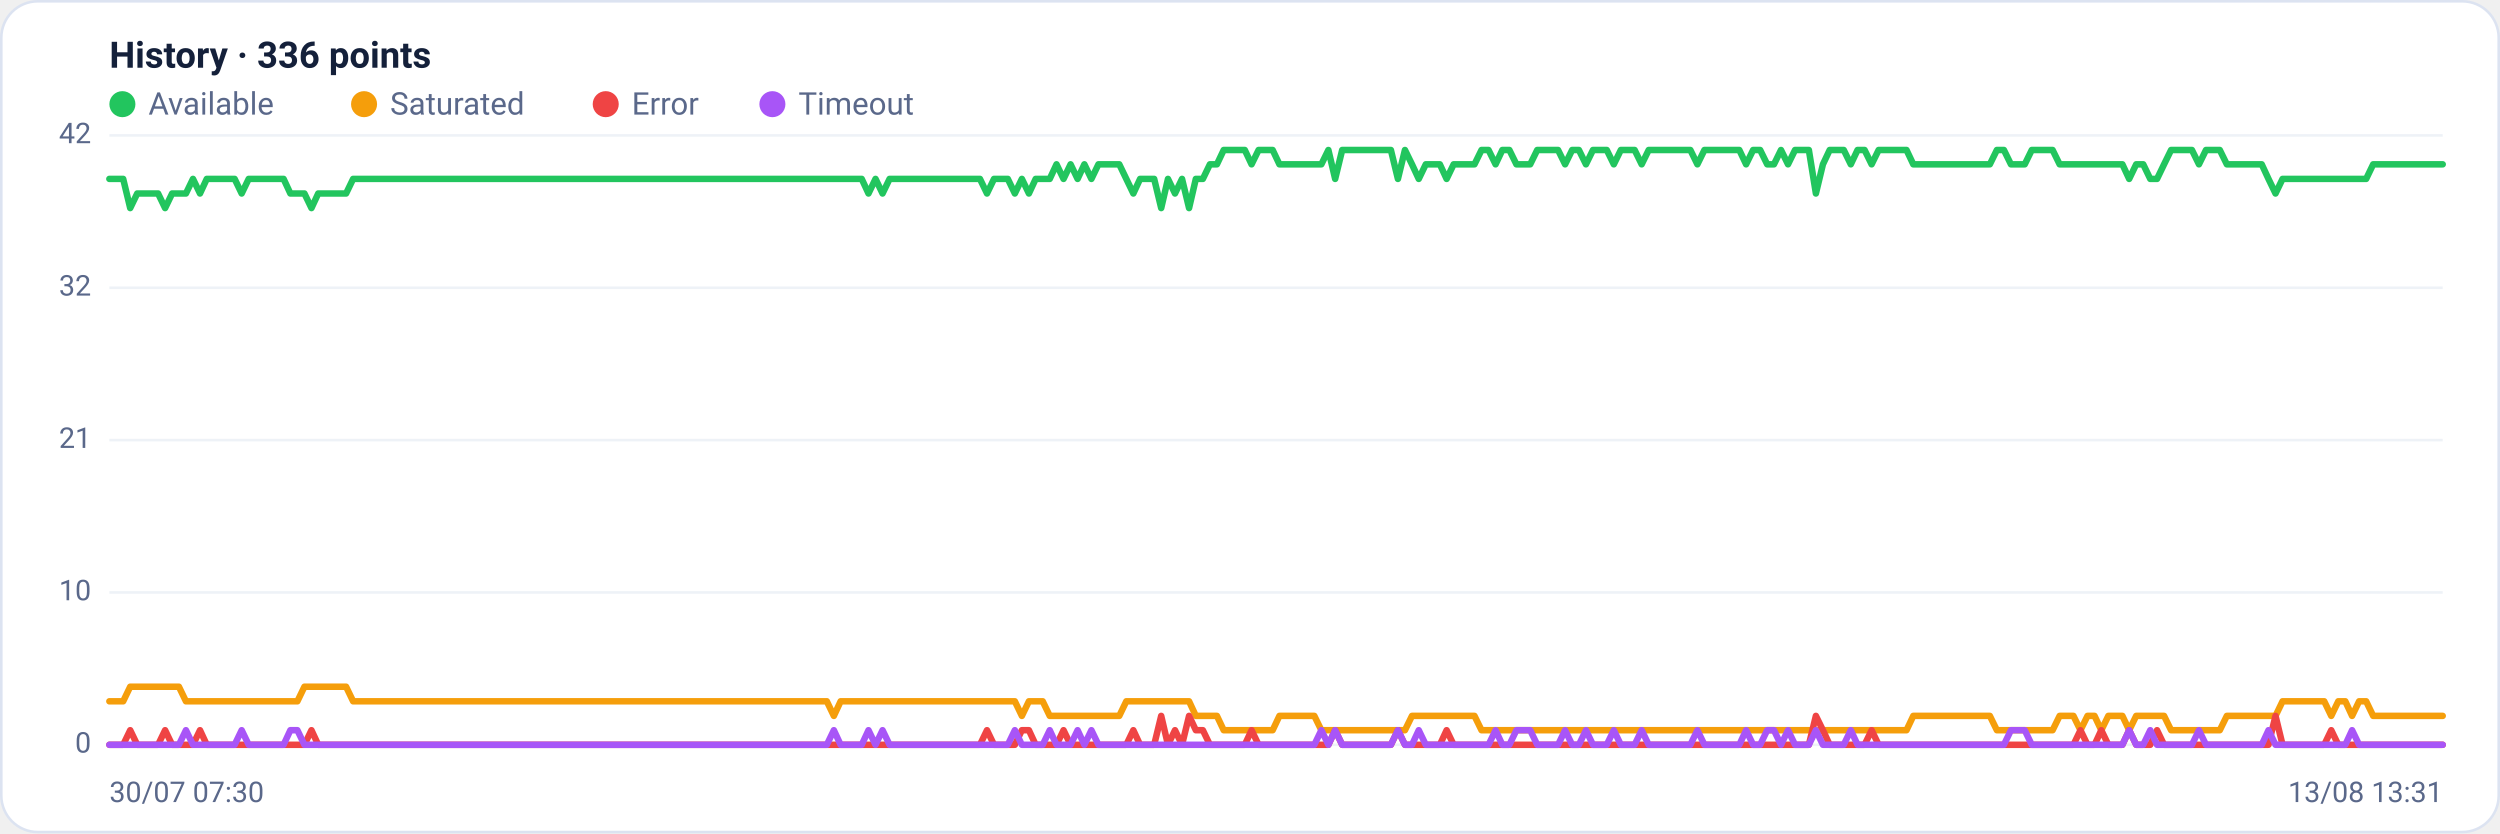
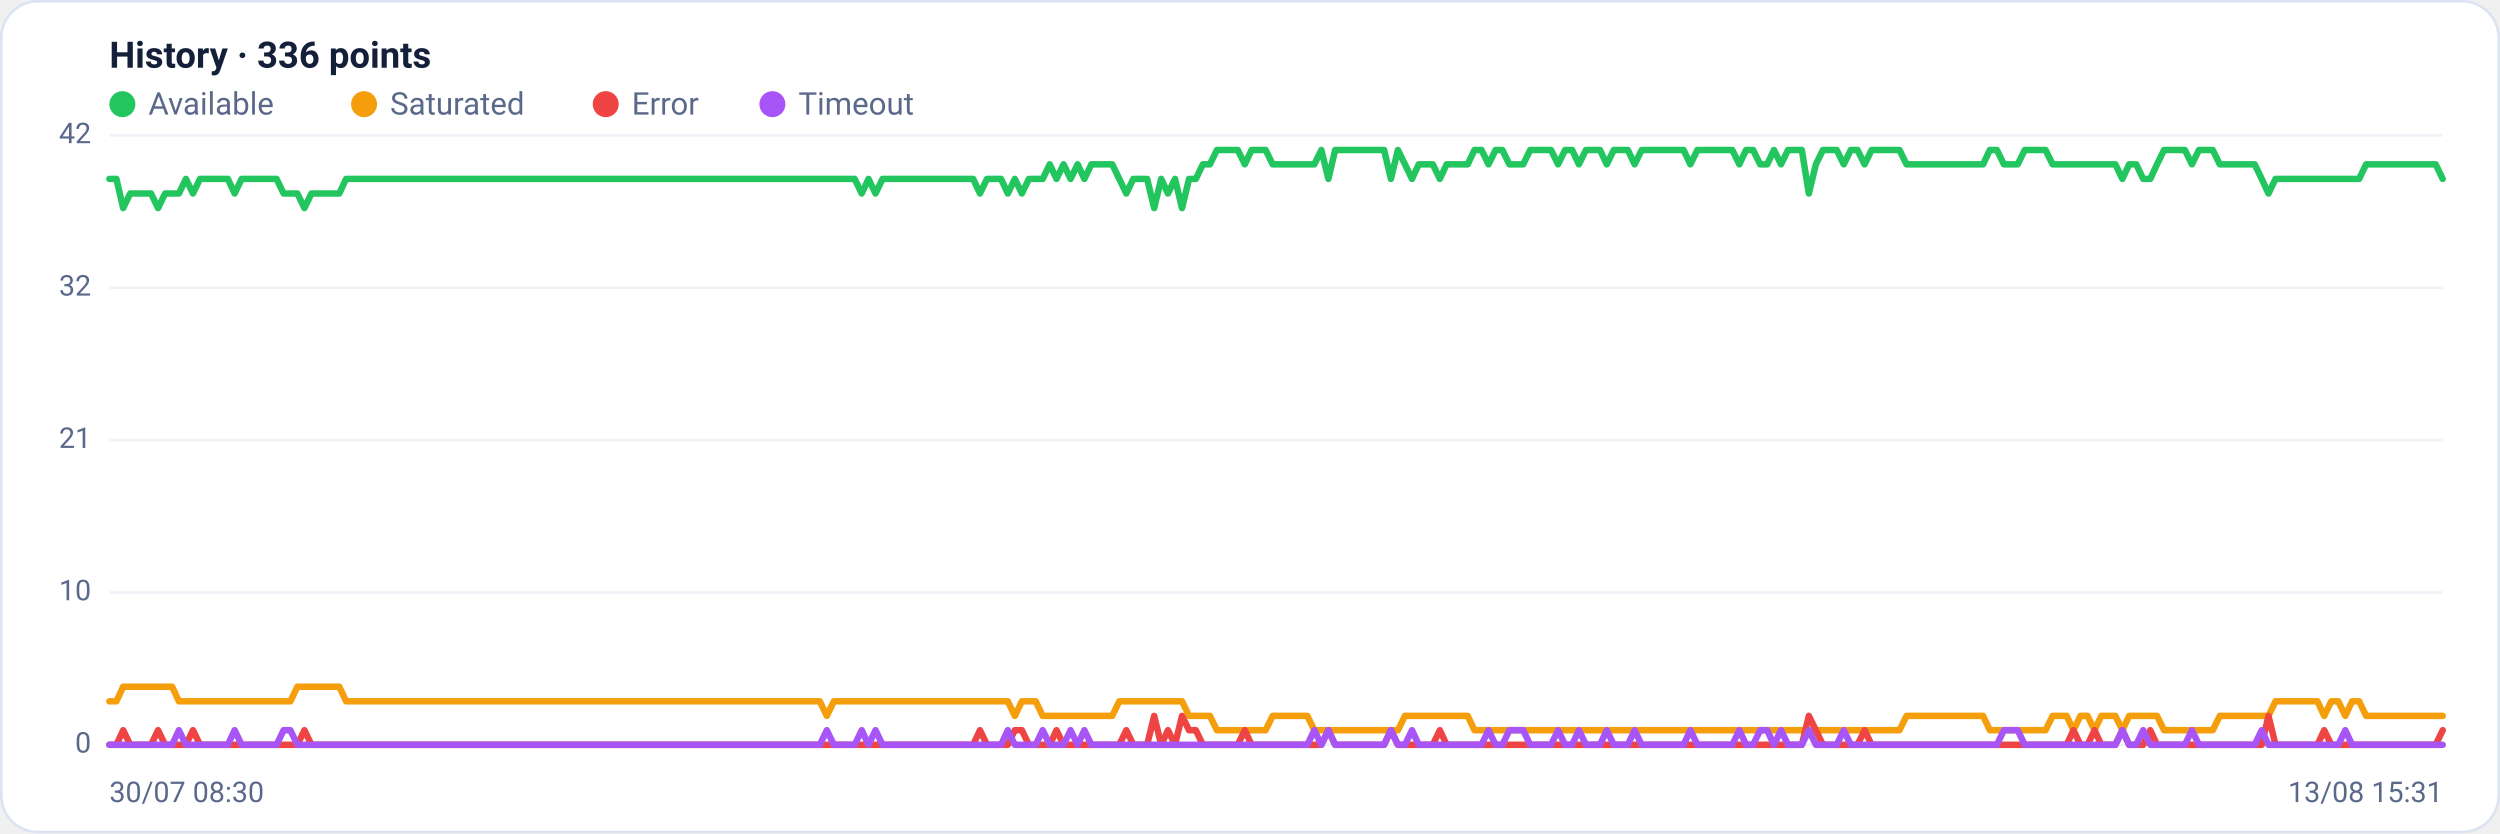
<svg xmlns="http://www.w3.org/2000/svg" viewBox="0 0 960 320" width="960" height="320" font-family="Segoe UI, system-ui, -apple-system, Roboto, Helvetica, Arial, sans-serif" role="img" aria-label="Availability history per region">
  <rect x="0.5" y="0.5" width="959" height="319" rx="14" fill="#ffffff" stroke="#dce3f1" />
  <text x="42" y="26" font-size="14" font-weight="600" fill="#14203a">History · 336 points</text>
  <circle cx="47" cy="40" r="5" fill="#22c55e" />
  <text x="57" y="44" font-size="12" fill="#5a688a">Available</text>
  <circle cx="139.8" cy="40" r="5" fill="#f59e0b" />
  <text x="149.8" y="44" font-size="12" fill="#5a688a">Saturated</text>
  <circle cx="232.6" cy="40" r="5" fill="#ef4444" />
  <text x="242.6" y="44" font-size="12" fill="#5a688a">Error</text>
  <circle cx="296.6" cy="40" r="5" fill="#a855f7" />
  <text x="306.6" y="44" font-size="12" fill="#5a688a">Timeout</text>
  <line x1="42" y1="286.0" x2="938" y2="286.0" stroke="#eef2f7" stroke-width="1" />
  <text x="35" y="289.0" text-anchor="end" font-size="11" fill="#5a688a">0</text>
  <line x1="42" y1="227.5" x2="938" y2="227.5" stroke="#eef2f7" stroke-width="1" />
  <text x="35" y="230.5" text-anchor="end" font-size="11" fill="#5a688a">10</text>
  <line x1="42" y1="169.0" x2="938" y2="169.0" stroke="#eef2f7" stroke-width="1" />
  <text x="35" y="172.0" text-anchor="end" font-size="11" fill="#5a688a">21</text>
  <line x1="42" y1="110.5" x2="938" y2="110.5" stroke="#eef2f7" stroke-width="1" />
  <text x="35" y="113.5" text-anchor="end" font-size="11" fill="#5a688a">32</text>
  <line x1="42" y1="52.0" x2="938" y2="52.0" stroke="#eef2f7" stroke-width="1" />
  <text x="35" y="55.0" text-anchor="end" font-size="11" fill="#5a688a">42</text>
-   <polyline fill="none" stroke="#22c55e" stroke-width="2.5" stroke-linejoin="round" stroke-linecap="round" points="42.0,68.7 44.7,68.7 47.3,68.7 50.0,79.9 52.7,74.3 55.4,74.3 58.0,74.3 60.7,74.3 63.4,79.9 66.1,74.3 68.7,74.3 71.4,74.3 74.1,68.7 76.8,74.3 79.4,68.7 82.1,68.7 84.8,68.7 87.5,68.7 90.1,68.7 92.8,74.3 95.5,68.7 98.2,68.7 100.8,68.7 103.5,68.7 106.2,68.7 108.9,68.7 111.5,74.3 114.2,74.3 116.9,74.3 119.6,79.9 122.2,74.3 124.9,74.3 127.6,74.3 130.3,74.3 132.9,74.3 135.6,68.7 138.3,68.7 141.0,68.7 143.6,68.7 146.3,68.7 149.0,68.7 151.7,68.7 154.3,68.7 157.0,68.7 159.7,68.7 162.4,68.7 165.0,68.7 167.7,68.7 170.4,68.7 173.1,68.7 175.7,68.7 178.4,68.7 181.1,68.7 183.8,68.7 186.4,68.7 189.1,68.7 191.8,68.7 194.5,68.7 197.1,68.7 199.8,68.7 202.5,68.7 205.2,68.7 207.8,68.7 210.5,68.7 213.2,68.7 215.9,68.7 218.5,68.7 221.2,68.7 223.9,68.7 226.5,68.7 229.2,68.7 231.9,68.7 234.6,68.7 237.2,68.7 239.9,68.7 242.6,68.7 245.3,68.7 247.9,68.7 250.6,68.7 253.3,68.7 256.0,68.7 258.6,68.7 261.3,68.7 264.0,68.7 266.7,68.7 269.3,68.7 272.0,68.7 274.7,68.7 277.4,68.7 280.0,68.7 282.7,68.7 285.4,68.7 288.1,68.7 290.7,68.7 293.4,68.7 296.1,68.7 298.8,68.7 301.4,68.7 304.1,68.7 306.8,68.7 309.5,68.7 312.1,68.7 314.8,68.7 317.5,68.7 320.2,68.7 322.8,68.7 325.5,68.7 328.2,68.7 330.9,68.7 333.5,74.3 336.2,68.7 338.9,74.3 341.6,68.7 344.2,68.7 346.9,68.7 349.6,68.7 352.3,68.7 354.9,68.7 357.6,68.7 360.3,68.7 363.0,68.7 365.6,68.7 368.3,68.7 371.0,68.7 373.7,68.7 376.3,68.7 379.0,74.3 381.7,68.7 384.4,68.7 387.0,68.7 389.7,74.3 392.4,68.7 395.1,74.3 397.7,68.7 400.4,68.7 403.1,68.7 405.7,63.1 408.4,68.7 411.1,63.1 413.8,68.7 416.4,63.1 419.1,68.7 421.8,63.1 424.5,63.1 427.1,63.1 429.8,63.1 432.5,68.7 435.2,74.3 437.8,68.7 440.5,68.7 443.2,68.7 445.9,79.9 448.5,68.7 451.2,74.3 453.9,68.7 456.6,79.9 459.2,68.7 461.9,68.7 464.6,63.1 467.3,63.1 469.9,57.6 472.6,57.6 475.3,57.6 478.0,57.6 480.6,63.1 483.3,57.6 486.0,57.6 488.7,57.6 491.3,63.1 494.0,63.1 496.7,63.1 499.4,63.1 502.0,63.1 504.7,63.1 507.4,63.1 510.1,57.6 512.7,68.7 515.4,57.6 518.1,57.6 520.8,57.6 523.4,57.6 526.1,57.6 528.8,57.6 531.5,57.6 534.1,57.6 536.8,68.7 539.5,57.6 542.2,63.1 544.8,68.7 547.5,63.1 550.2,63.1 552.9,63.1 555.5,68.7 558.2,63.1 560.9,63.1 563.6,63.1 566.2,63.1 568.9,57.6 571.6,57.6 574.3,63.1 576.9,57.6 579.6,57.6 582.3,63.1 584.9,63.1 587.6,63.1 590.3,57.6 593.0,57.6 595.6,57.6 598.3,57.6 601.0,63.1 603.7,57.6 606.3,57.6 609.0,63.1 611.7,57.6 614.4,57.6 617.0,57.6 619.7,63.1 622.4,57.6 625.1,57.6 627.7,57.6 630.4,63.1 633.1,57.6 635.8,57.6 638.4,57.6 641.1,57.6 643.8,57.6 646.5,57.6 649.1,57.6 651.8,63.1 654.5,57.6 657.2,57.6 659.8,57.6 662.5,57.6 665.2,57.6 667.9,57.6 670.5,63.1 673.2,57.6 675.9,57.6 678.6,63.1 681.2,63.1 683.9,57.6 686.6,63.1 689.3,57.6 691.9,57.6 694.6,57.6 697.3,74.3 700.0,63.1 702.6,57.6 705.3,57.6 708.0,57.6 710.7,63.1 713.3,57.6 716.0,57.6 718.7,63.1 721.4,57.6 724.0,57.6 726.7,57.6 729.4,57.6 732.1,57.6 734.7,63.1 737.4,63.1 740.1,63.1 742.8,63.1 745.4,63.1 748.1,63.1 750.8,63.1 753.5,63.1 756.1,63.1 758.8,63.1 761.5,63.1 764.1,63.1 766.8,57.6 769.5,57.6 772.2,63.1 774.8,63.1 777.5,63.1 780.2,57.6 782.9,57.6 785.5,57.6 788.2,57.6 790.9,63.1 793.6,63.1 796.2,63.1 798.9,63.1 801.6,63.1 804.3,63.1 806.9,63.1 809.6,63.1 812.3,63.1 815.0,63.1 817.6,68.7 820.3,63.1 823.0,63.1 825.7,68.7 828.3,68.7 831.0,63.1 833.7,57.6 836.4,57.6 839.0,57.6 841.7,57.6 844.4,63.1 847.1,57.6 849.7,57.6 852.4,57.6 855.1,63.1 857.8,63.1 860.4,63.1 863.1,63.1 865.8,63.1 868.5,63.1 871.1,68.7 873.8,74.3 876.5,68.7 879.2,68.7 881.8,68.7 884.5,68.7 887.2,68.7 889.9,68.7 892.5,68.7 895.2,68.7 897.9,68.7 900.6,68.7 903.2,68.7 905.9,68.7 908.6,68.7 911.3,63.1 913.9,63.1 916.6,63.1 919.3,63.1 922.0,63.1 924.6,63.1 927.3,63.1 930.0,63.1 932.7,63.1 935.3,63.1 938.0,63.1" />
-   <polyline fill="none" stroke="#f59e0b" stroke-width="2.5" stroke-linejoin="round" stroke-linecap="round" points="42.0,269.3 44.7,269.3 47.3,269.3 50.0,263.7 52.7,263.7 55.4,263.7 58.0,263.7 60.7,263.7 63.4,263.7 66.1,263.7 68.7,263.7 71.4,269.3 74.1,269.3 76.8,269.3 79.4,269.3 82.1,269.3 84.8,269.3 87.5,269.3 90.1,269.3 92.8,269.3 95.5,269.3 98.2,269.3 100.8,269.3 103.5,269.3 106.2,269.3 108.9,269.3 111.5,269.3 114.2,269.3 116.9,263.7 119.6,263.7 122.2,263.7 124.9,263.7 127.6,263.7 130.3,263.7 132.9,263.7 135.6,269.3 138.3,269.3 141.0,269.3 143.6,269.3 146.3,269.3 149.0,269.3 151.7,269.3 154.3,269.3 157.0,269.3 159.7,269.3 162.4,269.3 165.0,269.3 167.7,269.3 170.4,269.3 173.1,269.3 175.7,269.3 178.4,269.3 181.1,269.3 183.8,269.3 186.4,269.3 189.1,269.3 191.8,269.3 194.5,269.3 197.1,269.3 199.8,269.3 202.5,269.3 205.2,269.3 207.8,269.3 210.5,269.3 213.2,269.3 215.9,269.3 218.5,269.3 221.2,269.3 223.9,269.3 226.5,269.3 229.2,269.3 231.9,269.3 234.6,269.3 237.2,269.3 239.9,269.3 242.6,269.3 245.3,269.3 247.9,269.3 250.6,269.3 253.3,269.3 256.0,269.3 258.6,269.3 261.3,269.3 264.0,269.3 266.7,269.3 269.3,269.3 272.0,269.3 274.7,269.3 277.4,269.3 280.0,269.3 282.7,269.3 285.4,269.3 288.1,269.3 290.7,269.3 293.4,269.3 296.1,269.3 298.8,269.3 301.4,269.3 304.1,269.3 306.8,269.3 309.5,269.3 312.1,269.3 314.8,269.3 317.5,269.3 320.2,274.9 322.8,269.3 325.5,269.3 328.2,269.3 330.9,269.3 333.5,269.3 336.2,269.3 338.9,269.3 341.6,269.3 344.2,269.3 346.9,269.3 349.6,269.3 352.3,269.3 354.9,269.3 357.6,269.3 360.3,269.3 363.0,269.3 365.6,269.3 368.3,269.3 371.0,269.3 373.7,269.3 376.3,269.3 379.0,269.3 381.7,269.3 384.4,269.3 387.0,269.3 389.7,269.3 392.4,274.9 395.1,269.3 397.7,269.3 400.4,269.3 403.1,274.9 405.7,274.9 408.4,274.9 411.1,274.9 413.8,274.9 416.4,274.9 419.1,274.9 421.8,274.9 424.5,274.9 427.1,274.9 429.8,274.9 432.5,269.3 435.2,269.3 437.8,269.3 440.5,269.3 443.2,269.3 445.9,269.3 448.5,269.3 451.2,269.3 453.9,269.3 456.6,269.3 459.2,274.9 461.9,274.9 464.6,274.9 467.3,274.9 469.9,280.4 472.6,280.4 475.3,280.4 478.0,280.4 480.6,280.4 483.3,280.4 486.0,280.4 488.7,280.4 491.3,274.9 494.0,274.9 496.7,274.9 499.4,274.9 502.0,274.9 504.7,274.9 507.4,280.4 510.1,280.4 512.7,280.4 515.4,280.4 518.1,280.4 520.8,280.4 523.4,280.4 526.1,280.4 528.8,280.4 531.5,280.4 534.1,280.4 536.8,280.4 539.5,280.4 542.2,274.9 544.8,274.9 547.5,274.9 550.2,274.9 552.9,274.9 555.5,274.9 558.2,274.9 560.9,274.9 563.6,274.9 566.2,274.9 568.9,280.4 571.6,280.4 574.3,280.4 576.9,280.4 579.6,280.4 582.3,280.4 584.9,280.4 587.6,280.4 590.3,280.4 593.0,280.4 595.6,280.4 598.3,280.4 601.0,280.4 603.7,280.4 606.3,280.4 609.0,280.4 611.7,280.4 614.4,280.4 617.0,280.4 619.7,280.4 622.4,280.4 625.1,280.4 627.7,280.4 630.4,280.4 633.1,280.4 635.8,280.4 638.4,280.4 641.1,280.4 643.8,280.4 646.5,280.4 649.1,280.4 651.8,280.4 654.5,280.4 657.2,280.4 659.8,280.4 662.5,280.4 665.2,280.4 667.9,280.4 670.5,280.4 673.2,280.4 675.9,280.4 678.6,280.4 681.2,280.4 683.9,280.4 686.6,280.4 689.3,280.4 691.9,280.4 694.6,280.4 697.3,280.4 700.0,280.4 702.6,280.4 705.3,280.4 708.0,280.4 710.7,280.4 713.3,280.4 716.0,280.4 718.7,280.4 721.4,280.4 724.0,280.4 726.7,280.4 729.4,280.4 732.1,280.4 734.7,274.9 737.4,274.9 740.1,274.9 742.8,274.9 745.4,274.9 748.1,274.9 750.8,274.9 753.5,274.9 756.1,274.9 758.8,274.9 761.5,274.9 764.1,274.9 766.8,280.4 769.5,280.4 772.2,280.4 774.8,280.4 777.5,280.4 780.2,280.4 782.9,280.4 785.5,280.4 788.2,280.4 790.9,274.9 793.6,274.9 796.2,274.9 798.9,280.4 801.6,274.9 804.3,274.9 806.9,280.4 809.6,274.9 812.3,274.9 815.0,274.9 817.6,280.4 820.3,274.9 823.0,274.9 825.7,274.9 828.3,274.9 831.0,274.9 833.7,280.4 836.4,280.4 839.0,280.4 841.7,280.4 844.4,280.4 847.1,280.4 849.7,280.4 852.4,280.4 855.1,274.9 857.8,274.9 860.4,274.9 863.1,274.9 865.8,274.9 868.5,274.9 871.1,274.9 873.8,274.9 876.5,269.3 879.2,269.3 881.8,269.3 884.5,269.3 887.2,269.3 889.9,269.3 892.5,269.3 895.2,274.9 897.9,269.3 900.6,269.3 903.2,274.9 905.9,269.3 908.6,269.3 911.3,274.9 913.9,274.9 916.6,274.9 919.3,274.9 922.0,274.9 924.6,274.9 927.3,274.9 930.0,274.9 932.7,274.9 935.3,274.9 938.0,274.9" />
-   <polyline fill="none" stroke="#ef4444" stroke-width="2.5" stroke-linejoin="round" stroke-linecap="round" points="42.0,286.0 44.7,286.0 47.3,286.0 50.0,280.4 52.7,286.0 55.4,286.0 58.0,286.0 60.7,286.0 63.4,280.4 66.1,286.0 68.7,286.0 71.4,286.0 74.1,286.0 76.8,280.4 79.4,286.0 82.1,286.0 84.8,286.0 87.5,286.0 90.1,286.0 92.8,286.0 95.5,286.0 98.2,286.0 100.8,286.0 103.5,286.0 106.2,286.0 108.9,286.0 111.5,286.0 114.2,286.0 116.9,286.0 119.6,280.4 122.2,286.0 124.9,286.0 127.6,286.0 130.3,286.0 132.9,286.0 135.6,286.0 138.3,286.0 141.0,286.0 143.6,286.0 146.3,286.0 149.0,286.0 151.7,286.0 154.3,286.0 157.0,286.0 159.7,286.0 162.4,286.0 165.0,286.0 167.7,286.0 170.4,286.0 173.1,286.0 175.7,286.0 178.4,286.0 181.1,286.0 183.8,286.0 186.4,286.0 189.1,286.0 191.8,286.0 194.5,286.0 197.1,286.0 199.8,286.0 202.5,286.0 205.2,286.0 207.8,286.0 210.5,286.0 213.2,286.0 215.9,286.0 218.5,286.0 221.2,286.0 223.9,286.0 226.5,286.0 229.2,286.0 231.9,286.0 234.6,286.0 237.2,286.0 239.9,286.0 242.6,286.0 245.3,286.0 247.9,286.0 250.6,286.0 253.3,286.0 256.0,286.0 258.6,286.0 261.3,286.0 264.0,286.0 266.7,286.0 269.3,286.0 272.0,286.0 274.7,286.0 277.4,286.0 280.0,286.0 282.7,286.0 285.4,286.0 288.1,286.0 290.7,286.0 293.4,286.0 296.1,286.0 298.8,286.0 301.4,286.0 304.1,286.0 306.8,286.0 309.5,286.0 312.1,286.0 314.8,286.0 317.5,286.0 320.2,286.0 322.8,286.0 325.5,286.0 328.2,286.0 330.9,286.0 333.5,286.0 336.2,286.0 338.9,286.0 341.6,286.0 344.2,286.0 346.9,286.0 349.6,286.0 352.3,286.0 354.9,286.0 357.6,286.0 360.3,286.0 363.0,286.0 365.6,286.0 368.3,286.0 371.0,286.0 373.7,286.0 376.3,286.0 379.0,280.4 381.7,286.0 384.4,286.0 387.0,286.0 389.7,286.0 392.4,280.4 395.1,280.4 397.7,286.0 400.4,286.0 403.1,286.0 405.7,286.0 408.4,280.4 411.1,286.0 413.8,286.0 416.4,286.0 419.1,286.0 421.8,286.0 424.5,286.0 427.1,286.0 429.8,286.0 432.5,286.0 435.2,280.4 437.8,286.0 440.5,286.0 443.2,286.0 445.9,274.9 448.5,286.0 451.2,280.4 453.9,286.0 456.6,274.9 459.2,280.4 461.9,280.4 464.6,286.0 467.3,286.0 469.9,286.0 472.6,286.0 475.3,286.0 478.0,286.0 480.6,280.4 483.3,286.0 486.0,286.0 488.7,286.0 491.3,286.0 494.0,286.0 496.7,286.0 499.4,286.0 502.0,286.0 504.7,286.0 507.4,286.0 510.1,286.0 512.7,280.4 515.4,286.0 518.1,286.0 520.8,286.0 523.4,286.0 526.1,286.0 528.8,286.0 531.5,286.0 534.1,286.0 536.8,280.4 539.5,286.0 542.2,286.0 544.8,286.0 547.5,286.0 550.2,286.0 552.9,286.0 555.5,280.4 558.2,286.0 560.9,286.0 563.6,286.0 566.2,286.0 568.9,286.0 571.6,286.0 574.3,286.0 576.9,286.0 579.6,286.0 582.3,286.0 584.9,286.0 587.6,286.0 590.3,286.0 593.0,286.0 595.6,286.0 598.3,286.0 601.0,286.0 603.7,286.0 606.3,286.0 609.0,286.0 611.7,286.0 614.4,286.0 617.0,286.0 619.7,286.0 622.4,286.0 625.1,286.0 627.7,286.0 630.4,286.0 633.1,286.0 635.8,286.0 638.4,286.0 641.1,286.0 643.8,286.0 646.5,286.0 649.1,286.0 651.8,286.0 654.5,286.0 657.2,286.0 659.8,286.0 662.5,286.0 665.2,286.0 667.9,286.0 670.5,286.0 673.2,286.0 675.9,286.0 678.6,286.0 681.2,286.0 683.9,286.0 686.6,286.0 689.3,286.0 691.9,286.0 694.6,286.0 697.3,274.9 700.0,280.4 702.6,286.0 705.3,286.0 708.0,286.0 710.7,286.0 713.3,286.0 716.0,286.0 718.7,280.4 721.4,286.0 724.0,286.0 726.7,286.0 729.4,286.0 732.1,286.0 734.7,286.0 737.4,286.0 740.1,286.0 742.8,286.0 745.4,286.0 748.1,286.0 750.8,286.0 753.5,286.0 756.1,286.0 758.8,286.0 761.5,286.0 764.1,286.0 766.8,286.0 769.5,286.0 772.2,286.0 774.8,286.0 777.5,286.0 780.2,286.0 782.9,286.0 785.5,286.0 788.2,286.0 790.9,286.0 793.6,286.0 796.2,286.0 798.9,280.4 801.6,286.0 804.3,286.0 806.9,280.4 809.6,286.0 812.3,286.0 815.0,286.0 817.6,280.4 820.3,286.0 823.0,286.0 825.7,286.0 828.3,280.4 831.0,286.0 833.7,286.0 836.4,286.0 839.0,286.0 841.7,286.0 844.4,286.0 847.1,286.0 849.7,286.0 852.4,286.0 855.1,286.0 857.8,286.0 860.4,286.0 863.1,286.0 865.8,286.0 868.5,286.0 871.1,286.0 873.8,274.9 876.5,286.0 879.2,286.0 881.8,286.0 884.5,286.0 887.2,286.0 889.9,286.0 892.5,286.0 895.2,280.4 897.9,286.0 900.6,286.0 903.2,286.0 905.9,286.0 908.6,286.0 911.3,286.0 913.9,286.0 916.6,286.0 919.3,286.0 922.0,286.0 924.6,286.0 927.3,286.0 930.0,286.0 932.7,286.0 935.3,286.0 938.0,286.0" />
-   <polyline fill="none" stroke="#a855f7" stroke-width="2.5" stroke-linejoin="round" stroke-linecap="round" points="42.0,286.0 44.7,286.0 47.3,286.0 50.0,286.0 52.7,286.0 55.4,286.0 58.0,286.0 60.7,286.0 63.4,286.0 66.1,286.0 68.7,286.0 71.4,280.4 74.1,286.0 76.8,286.0 79.4,286.0 82.1,286.0 84.8,286.0 87.5,286.0 90.1,286.0 92.8,280.4 95.5,286.0 98.2,286.0 100.8,286.0 103.5,286.0 106.2,286.0 108.9,286.0 111.5,280.4 114.2,280.4 116.9,286.0 119.6,286.0 122.2,286.0 124.9,286.0 127.6,286.0 130.3,286.0 132.9,286.0 135.6,286.0 138.3,286.0 141.0,286.0 143.6,286.0 146.3,286.0 149.0,286.0 151.7,286.0 154.3,286.0 157.0,286.0 159.7,286.0 162.4,286.0 165.0,286.0 167.7,286.0 170.4,286.0 173.1,286.0 175.7,286.0 178.4,286.0 181.1,286.0 183.8,286.0 186.4,286.0 189.1,286.0 191.8,286.0 194.5,286.0 197.1,286.0 199.8,286.0 202.5,286.0 205.2,286.0 207.8,286.0 210.5,286.0 213.2,286.0 215.9,286.0 218.5,286.0 221.2,286.0 223.9,286.0 226.5,286.0 229.2,286.0 231.9,286.0 234.6,286.0 237.2,286.0 239.9,286.0 242.6,286.0 245.3,286.0 247.9,286.0 250.6,286.0 253.3,286.0 256.0,286.0 258.6,286.0 261.3,286.0 264.0,286.0 266.7,286.0 269.3,286.0 272.0,286.0 274.7,286.0 277.4,286.0 280.0,286.0 282.7,286.0 285.4,286.0 288.1,286.0 290.7,286.0 293.4,286.0 296.1,286.0 298.8,286.0 301.4,286.0 304.1,286.0 306.8,286.0 309.5,286.0 312.1,286.0 314.8,286.0 317.5,286.0 320.2,280.4 322.8,286.0 325.5,286.0 328.2,286.0 330.9,286.0 333.5,280.4 336.2,286.0 338.9,280.4 341.6,286.0 344.2,286.0 346.9,286.0 349.6,286.0 352.3,286.0 354.9,286.0 357.6,286.0 360.3,286.0 363.0,286.0 365.6,286.0 368.3,286.0 371.0,286.0 373.7,286.0 376.3,286.0 379.0,286.0 381.7,286.0 384.4,286.0 387.0,286.0 389.7,280.4 392.4,286.0 395.1,286.0 397.7,286.0 400.4,286.0 403.1,280.4 405.7,286.0 408.4,286.0 411.1,286.0 413.8,280.4 416.4,286.0 419.1,280.4 421.8,286.0 424.5,286.0 427.1,286.0 429.8,286.0 432.5,286.0 435.2,286.0 437.8,286.0 440.5,286.0 443.2,286.0 445.9,286.0 448.5,286.0 451.2,286.0 453.9,286.0 456.6,286.0 459.2,286.0 461.9,286.0 464.6,286.0 467.3,286.0 469.9,286.0 472.6,286.0 475.3,286.0 478.0,286.0 480.6,286.0 483.3,286.0 486.0,286.0 488.7,286.0 491.3,286.0 494.0,286.0 496.7,286.0 499.4,286.0 502.0,286.0 504.7,286.0 507.4,280.4 510.1,286.0 512.7,280.4 515.4,286.0 518.1,286.0 520.8,286.0 523.4,286.0 526.1,286.0 528.8,286.0 531.5,286.0 534.1,286.0 536.8,280.4 539.5,286.0 542.2,286.0 544.8,280.4 547.5,286.0 550.2,286.0 552.9,286.0 555.5,286.0 558.2,286.0 560.9,286.0 563.6,286.0 566.2,286.0 568.9,286.0 571.6,286.0 574.3,280.4 576.9,286.0 579.6,286.0 582.3,280.4 584.9,280.4 587.6,280.4 590.3,286.0 593.0,286.0 595.6,286.0 598.3,286.0 601.0,280.4 603.7,286.0 606.3,286.0 609.0,280.4 611.7,286.0 614.4,286.0 617.0,286.0 619.7,280.4 622.4,286.0 625.1,286.0 627.7,286.0 630.4,280.4 633.1,286.0 635.8,286.0 638.4,286.0 641.1,286.0 643.8,286.0 646.5,286.0 649.1,286.0 651.8,280.4 654.5,286.0 657.2,286.0 659.8,286.0 662.5,286.0 665.2,286.0 667.9,286.0 670.5,280.4 673.2,286.0 675.9,286.0 678.6,280.4 681.2,280.4 683.9,286.0 686.6,280.4 689.3,286.0 691.9,286.0 694.6,286.0 697.3,280.4 700.0,286.0 702.6,286.0 705.3,286.0 708.0,286.0 710.7,280.4 713.3,286.0 716.0,286.0 718.7,286.0 721.4,286.0 724.0,286.0 726.7,286.0 729.4,286.0 732.1,286.0 734.7,286.0 737.4,286.0 740.1,286.0 742.8,286.0 745.4,286.0 748.1,286.0 750.8,286.0 753.5,286.0 756.1,286.0 758.8,286.0 761.5,286.0 764.1,286.0 766.8,286.0 769.5,286.0 772.2,280.4 774.8,280.4 777.5,280.4 780.2,286.0 782.9,286.0 785.5,286.0 788.2,286.0 790.9,286.0 793.6,286.0 796.2,286.0 798.9,286.0 801.6,286.0 804.3,286.0 806.9,286.0 809.6,286.0 812.3,286.0 815.0,286.0 817.6,280.4 820.3,286.0 823.0,286.0 825.7,280.4 828.3,286.0 831.0,286.0 833.7,286.0 836.4,286.0 839.0,286.0 841.7,286.0 844.4,280.4 847.1,286.0 849.7,286.0 852.4,286.0 855.1,286.0 857.8,286.0 860.4,286.0 863.1,286.0 865.8,286.0 868.5,286.0 871.1,280.4 873.8,286.0 876.5,286.0 879.2,286.0 881.8,286.0 884.5,286.0 887.2,286.0 889.9,286.0 892.5,286.0 895.2,286.0 897.9,286.0 900.6,286.0 903.2,280.4 905.9,286.0 908.6,286.0 911.3,286.0 913.9,286.0 916.6,286.0 919.3,286.0 922.0,286.0 924.6,286.0 927.3,286.0 930.0,286.0 932.7,286.0 935.3,286.0 938.0,286.0" />
-   <text x="42" y="308" font-size="11" fill="#5a688a">30/07 07:30</text>
-   <text x="938" y="308" text-anchor="end" font-size="11" fill="#5a688a">13/08 13:31</text>
+   <polyline fill="none" stroke="#22c55e" stroke-width="2.5" stroke-linejoin="round" stroke-linecap="round" points="42.0,68.7 44.7,68.7 47.3,79.9 50.0,74.3 52.7,74.3 55.4,74.3 58.0,74.3 60.7,79.9 63.4,74.3 66.1,74.3 68.7,74.3 71.4,68.7 74.1,74.3 76.8,68.7 79.4,68.7 82.1,68.7 84.8,68.7 87.5,68.7 90.1,74.3 92.8,68.7 95.5,68.7 98.2,68.7 100.8,68.7 103.5,68.7 106.2,68.7 108.9,74.3 111.5,74.3 114.2,74.3 116.9,79.9 119.6,74.3 122.2,74.3 124.9,74.3 127.6,74.3 130.3,74.3 132.9,68.7 135.6,68.7 138.3,68.7 141.0,68.7 143.6,68.7 146.3,68.7 149.0,68.7 151.7,68.7 154.3,68.7 157.0,68.7 159.7,68.7 162.4,68.7 165.0,68.7 167.7,68.7 170.4,68.7 173.1,68.7 175.7,68.7 178.4,68.7 181.1,68.7 183.8,68.7 186.4,68.7 189.1,68.7 191.8,68.7 194.5,68.7 197.1,68.7 199.8,68.7 202.5,68.7 205.2,68.7 207.8,68.7 210.5,68.7 213.2,68.7 215.9,68.7 218.5,68.7 221.2,68.7 223.9,68.7 226.5,68.7 229.2,68.7 231.9,68.7 234.6,68.7 237.2,68.7 239.9,68.7 242.6,68.7 245.3,68.7 247.9,68.7 250.6,68.7 253.3,68.7 256.0,68.7 258.6,68.7 261.3,68.7 264.0,68.7 266.7,68.7 269.3,68.7 272.0,68.7 274.7,68.7 277.4,68.7 280.0,68.7 282.7,68.7 285.4,68.7 288.1,68.7 290.7,68.7 293.4,68.7 296.1,68.7 298.8,68.7 301.4,68.7 304.1,68.7 306.8,68.7 309.5,68.7 312.1,68.7 314.8,68.7 317.5,68.7 320.2,68.7 322.8,68.7 325.5,68.7 328.2,68.7 330.9,74.3 333.5,68.7 336.2,74.3 338.9,68.7 341.6,68.7 344.2,68.7 346.9,68.7 349.6,68.7 352.3,68.7 354.9,68.7 357.6,68.7 360.3,68.7 363.0,68.7 365.6,68.7 368.3,68.7 371.0,68.7 373.7,68.7 376.3,74.3 379.0,68.7 381.7,68.7 384.4,68.7 387.0,74.3 389.7,68.7 392.4,74.3 395.1,68.7 397.7,68.7 400.4,68.7 403.1,63.1 405.7,68.7 408.4,63.1 411.1,68.7 413.8,63.1 416.4,68.7 419.1,63.1 421.8,63.1 424.5,63.1 427.1,63.1 429.8,68.7 432.5,74.3 435.2,68.7 437.8,68.7 440.5,68.7 443.2,79.9 445.9,68.7 448.5,74.3 451.2,68.7 453.9,79.9 456.6,68.7 459.2,68.7 461.9,63.1 464.6,63.1 467.3,57.6 469.9,57.6 472.6,57.6 475.3,57.6 478.0,63.1 480.6,57.6 483.3,57.6 486.0,57.6 488.7,63.1 491.3,63.1 494.0,63.1 496.7,63.1 499.4,63.1 502.0,63.1 504.7,63.1 507.4,57.6 510.1,68.7 512.7,57.6 515.4,57.6 518.1,57.6 520.8,57.6 523.4,57.6 526.1,57.6 528.8,57.6 531.5,57.6 534.1,68.7 536.8,57.6 539.5,63.1 542.2,68.7 544.8,63.1 547.5,63.1 550.2,63.1 552.9,68.7 555.5,63.1 558.2,63.1 560.9,63.1 563.6,63.1 566.2,57.6 568.9,57.6 571.6,63.1 574.3,57.6 576.9,57.6 579.6,63.1 582.3,63.1 584.9,63.1 587.6,57.6 590.3,57.6 593.0,57.6 595.6,57.6 598.3,63.1 601.0,57.6 603.7,57.6 606.3,63.1 609.0,57.6 611.7,57.6 614.4,57.6 617.0,63.1 619.7,57.6 622.4,57.6 625.1,57.6 627.7,63.1 630.4,57.6 633.1,57.6 635.8,57.6 638.4,57.6 641.1,57.6 643.8,57.6 646.5,57.6 649.1,63.1 651.8,57.6 654.5,57.6 657.2,57.6 659.8,57.6 662.5,57.6 665.2,57.6 667.9,63.1 670.5,57.6 673.2,57.6 675.9,63.1 678.6,63.1 681.2,57.6 683.9,63.1 686.6,57.6 689.3,57.6 691.9,57.6 694.6,74.3 697.3,63.1 700.0,57.6 702.6,57.6 705.3,57.6 708.0,63.1 710.7,57.6 713.3,57.6 716.0,63.1 718.7,57.6 721.4,57.6 724.0,57.6 726.7,57.6 729.4,57.6 732.1,63.1 734.7,63.1 737.4,63.1 740.1,63.1 742.8,63.1 745.4,63.1 748.1,63.1 750.8,63.1 753.5,63.1 756.1,63.1 758.8,63.1 761.5,63.1 764.1,57.6 766.8,57.6 769.5,63.1 772.2,63.1 774.8,63.1 777.5,57.6 780.2,57.6 782.9,57.6 785.5,57.6 788.2,63.1 790.9,63.1 793.6,63.1 796.2,63.1 798.9,63.1 801.6,63.1 804.3,63.1 806.9,63.1 809.6,63.1 812.3,63.1 815.0,68.7 817.6,63.1 820.3,63.1 823.0,68.7 825.7,68.7 828.3,63.1 831.0,57.6 833.7,57.6 836.4,57.6 839.0,57.6 841.7,63.1 844.4,57.6 847.1,57.6 849.7,57.6 852.4,63.1 855.1,63.1 857.8,63.1 860.4,63.1 863.1,63.1 865.8,63.1 868.5,68.7 871.1,74.3 873.8,68.7 876.5,68.7 879.2,68.7 881.8,68.7 884.5,68.7 887.2,68.7 889.9,68.7 892.5,68.7 895.2,68.7 897.9,68.7 900.6,68.7 903.2,68.7 905.9,68.7 908.6,63.1 911.3,63.1 913.9,63.1 916.6,63.1 919.3,63.1 922.0,63.1 924.6,63.1 927.3,63.1 930.0,63.1 932.7,63.1 935.3,63.1 938.0,68.7" />
+   <polyline fill="none" stroke="#f59e0b" stroke-width="2.5" stroke-linejoin="round" stroke-linecap="round" points="42.0,269.3 44.7,269.3 47.3,263.7 50.0,263.7 52.7,263.7 55.4,263.7 58.0,263.7 60.7,263.7 63.4,263.7 66.1,263.7 68.7,269.3 71.4,269.3 74.1,269.3 76.8,269.3 79.4,269.3 82.1,269.3 84.8,269.3 87.5,269.3 90.1,269.3 92.8,269.3 95.5,269.3 98.2,269.3 100.8,269.3 103.5,269.3 106.2,269.3 108.9,269.3 111.5,269.3 114.2,263.7 116.9,263.7 119.6,263.7 122.2,263.7 124.9,263.7 127.6,263.7 130.3,263.7 132.9,269.3 135.6,269.3 138.3,269.3 141.0,269.3 143.6,269.3 146.3,269.3 149.0,269.3 151.7,269.3 154.3,269.3 157.0,269.3 159.7,269.3 162.4,269.3 165.0,269.3 167.7,269.3 170.4,269.3 173.1,269.3 175.7,269.3 178.4,269.3 181.1,269.3 183.8,269.3 186.4,269.3 189.1,269.3 191.8,269.3 194.5,269.3 197.1,269.3 199.8,269.3 202.5,269.3 205.2,269.3 207.8,269.3 210.5,269.3 213.2,269.3 215.9,269.3 218.5,269.3 221.2,269.3 223.9,269.3 226.5,269.3 229.2,269.3 231.9,269.3 234.6,269.3 237.2,269.3 239.9,269.3 242.6,269.3 245.3,269.3 247.9,269.3 250.6,269.3 253.3,269.3 256.0,269.3 258.6,269.3 261.3,269.3 264.0,269.3 266.7,269.3 269.3,269.3 272.0,269.3 274.7,269.3 277.4,269.3 280.0,269.3 282.7,269.3 285.4,269.3 288.1,269.3 290.7,269.3 293.4,269.3 296.1,269.3 298.8,269.3 301.4,269.3 304.1,269.3 306.8,269.3 309.5,269.3 312.1,269.3 314.8,269.3 317.5,274.9 320.2,269.3 322.8,269.3 325.5,269.3 328.2,269.3 330.9,269.3 333.5,269.3 336.2,269.3 338.9,269.3 341.6,269.3 344.2,269.3 346.9,269.3 349.6,269.3 352.3,269.3 354.9,269.3 357.6,269.3 360.3,269.3 363.0,269.3 365.6,269.3 368.3,269.3 371.0,269.3 373.7,269.3 376.3,269.3 379.0,269.3 381.7,269.3 384.4,269.3 387.0,269.3 389.7,274.9 392.4,269.3 395.1,269.3 397.7,269.3 400.4,274.9 403.1,274.9 405.7,274.9 408.4,274.9 411.1,274.9 413.8,274.9 416.4,274.9 419.1,274.9 421.8,274.9 424.5,274.9 427.1,274.9 429.8,269.3 432.5,269.3 435.2,269.3 437.8,269.3 440.5,269.3 443.2,269.3 445.9,269.3 448.5,269.3 451.2,269.3 453.9,269.3 456.6,274.9 459.2,274.9 461.9,274.9 464.6,274.9 467.3,280.4 469.9,280.4 472.6,280.4 475.3,280.4 478.0,280.4 480.6,280.4 483.3,280.4 486.0,280.4 488.7,274.9 491.3,274.9 494.0,274.9 496.7,274.9 499.4,274.9 502.0,274.9 504.7,280.4 507.4,280.4 510.1,280.4 512.7,280.4 515.4,280.4 518.1,280.4 520.8,280.4 523.4,280.4 526.1,280.4 528.8,280.4 531.5,280.4 534.1,280.4 536.8,280.4 539.5,274.9 542.2,274.9 544.8,274.9 547.5,274.9 550.2,274.9 552.9,274.9 555.5,274.9 558.2,274.9 560.9,274.9 563.6,274.9 566.2,280.4 568.9,280.4 571.6,280.4 574.3,280.4 576.9,280.4 579.6,280.4 582.3,280.4 584.9,280.4 587.6,280.4 590.3,280.4 593.0,280.4 595.6,280.4 598.3,280.4 601.0,280.4 603.7,280.4 606.3,280.4 609.0,280.4 611.7,280.4 614.4,280.4 617.0,280.4 619.7,280.4 622.4,280.4 625.1,280.4 627.7,280.4 630.4,280.4 633.1,280.4 635.8,280.4 638.4,280.4 641.1,280.4 643.8,280.4 646.5,280.4 649.1,280.4 651.8,280.4 654.5,280.4 657.2,280.4 659.8,280.4 662.5,280.4 665.2,280.4 667.9,280.4 670.5,280.4 673.2,280.4 675.9,280.4 678.6,280.4 681.2,280.4 683.9,280.4 686.6,280.4 689.3,280.4 691.9,280.4 694.6,280.4 697.3,280.4 700.0,280.4 702.6,280.4 705.3,280.4 708.0,280.4 710.7,280.4 713.3,280.4 716.0,280.4 718.7,280.4 721.4,280.4 724.0,280.4 726.7,280.4 729.4,280.4 732.1,274.9 734.7,274.9 737.4,274.9 740.1,274.9 742.8,274.9 745.4,274.9 748.1,274.9 750.8,274.9 753.5,274.9 756.1,274.9 758.8,274.9 761.5,274.9 764.1,280.4 766.8,280.4 769.5,280.4 772.2,280.4 774.8,280.4 777.5,280.4 780.2,280.4 782.9,280.4 785.5,280.4 788.2,274.9 790.9,274.9 793.6,274.9 796.2,280.4 798.9,274.9 801.6,274.9 804.3,280.4 806.9,274.9 809.6,274.9 812.3,274.9 815.0,280.4 817.6,274.9 820.3,274.9 823.0,274.9 825.7,274.9 828.3,274.9 831.0,280.4 833.7,280.4 836.4,280.4 839.0,280.4 841.7,280.4 844.4,280.4 847.1,280.4 849.7,280.4 852.4,274.9 855.1,274.9 857.8,274.9 860.4,274.9 863.1,274.9 865.8,274.9 868.5,274.9 871.1,274.9 873.8,269.3 876.5,269.3 879.2,269.3 881.8,269.3 884.5,269.3 887.2,269.3 889.9,269.3 892.5,274.9 895.2,269.3 897.9,269.3 900.6,274.9 903.2,269.3 905.9,269.3 908.6,274.9 911.3,274.9 913.9,274.9 916.6,274.9 919.3,274.9 922.0,274.9 924.6,274.9 927.3,274.9 930.0,274.9 932.7,274.9 935.3,274.9 938.0,274.9" />
+   <polyline fill="none" stroke="#ef4444" stroke-width="2.5" stroke-linejoin="round" stroke-linecap="round" points="42.0,286.0 44.7,286.0 47.3,280.4 50.0,286.0 52.7,286.0 55.4,286.0 58.0,286.0 60.7,280.4 63.4,286.0 66.1,286.0 68.7,286.0 71.4,286.0 74.1,280.4 76.8,286.0 79.4,286.0 82.1,286.0 84.8,286.0 87.5,286.0 90.1,286.0 92.8,286.0 95.5,286.0 98.2,286.0 100.8,286.0 103.5,286.0 106.2,286.0 108.9,286.0 111.5,286.0 114.2,286.0 116.9,280.4 119.6,286.0 122.2,286.0 124.9,286.0 127.6,286.0 130.3,286.0 132.9,286.0 135.6,286.0 138.3,286.0 141.0,286.0 143.6,286.0 146.3,286.0 149.0,286.0 151.7,286.0 154.3,286.0 157.0,286.0 159.7,286.0 162.4,286.0 165.0,286.0 167.7,286.0 170.4,286.0 173.1,286.0 175.7,286.0 178.4,286.0 181.1,286.0 183.8,286.0 186.4,286.0 189.1,286.0 191.8,286.0 194.5,286.0 197.1,286.0 199.8,286.0 202.5,286.0 205.2,286.0 207.8,286.0 210.5,286.0 213.2,286.0 215.9,286.0 218.5,286.0 221.2,286.0 223.9,286.0 226.5,286.0 229.2,286.0 231.9,286.0 234.6,286.0 237.2,286.0 239.9,286.0 242.6,286.0 245.3,286.0 247.9,286.0 250.6,286.0 253.3,286.0 256.0,286.0 258.6,286.0 261.3,286.0 264.0,286.0 266.7,286.0 269.3,286.0 272.0,286.0 274.7,286.0 277.4,286.0 280.0,286.0 282.7,286.0 285.4,286.0 288.1,286.0 290.7,286.0 293.4,286.0 296.1,286.0 298.8,286.0 301.4,286.0 304.1,286.0 306.8,286.0 309.5,286.0 312.1,286.0 314.8,286.0 317.5,286.0 320.2,286.0 322.8,286.0 325.5,286.0 328.2,286.0 330.9,286.0 333.5,286.0 336.2,286.0 338.9,286.0 341.6,286.0 344.2,286.0 346.9,286.0 349.6,286.0 352.3,286.0 354.9,286.0 357.6,286.0 360.3,286.0 363.0,286.0 365.6,286.0 368.3,286.0 371.0,286.0 373.7,286.0 376.3,280.4 379.0,286.0 381.7,286.0 384.4,286.0 387.0,286.0 389.7,280.4 392.4,280.4 395.1,286.0 397.7,286.0 400.4,286.0 403.1,286.0 405.7,280.4 408.4,286.0 411.1,286.0 413.8,286.0 416.4,286.0 419.1,286.0 421.8,286.0 424.5,286.0 427.1,286.0 429.8,286.0 432.5,280.4 435.2,286.0 437.8,286.0 440.5,286.0 443.2,274.9 445.9,286.0 448.5,280.4 451.2,286.0 453.9,274.9 456.6,280.4 459.2,280.4 461.9,286.0 464.6,286.0 467.3,286.0 469.9,286.0 472.6,286.0 475.3,286.0 478.0,280.4 480.6,286.0 483.3,286.0 486.0,286.0 488.7,286.0 491.3,286.0 494.0,286.0 496.7,286.0 499.4,286.0 502.0,286.0 504.7,286.0 507.4,286.0 510.1,280.4 512.7,286.0 515.4,286.0 518.1,286.0 520.8,286.0 523.4,286.0 526.1,286.0 528.8,286.0 531.5,286.0 534.1,280.4 536.8,286.0 539.5,286.0 542.2,286.0 544.8,286.0 547.5,286.0 550.2,286.0 552.9,280.4 555.5,286.0 558.2,286.0 560.9,286.0 563.6,286.0 566.2,286.0 568.9,286.0 571.6,286.0 574.3,286.0 576.9,286.0 579.6,286.0 582.3,286.0 584.9,286.0 587.6,286.0 590.3,286.0 593.0,286.0 595.6,286.0 598.3,286.0 601.0,286.0 603.7,286.0 606.3,286.0 609.0,286.0 611.7,286.0 614.4,286.0 617.0,286.0 619.7,286.0 622.4,286.0 625.1,286.0 627.7,286.0 630.4,286.0 633.1,286.0 635.8,286.0 638.4,286.0 641.1,286.0 643.8,286.0 646.5,286.0 649.1,286.0 651.8,286.0 654.5,286.0 657.2,286.0 659.8,286.0 662.5,286.0 665.2,286.0 667.9,286.0 670.5,286.0 673.2,286.0 675.9,286.0 678.6,286.0 681.2,286.0 683.9,286.0 686.6,286.0 689.3,286.0 691.9,286.0 694.6,274.9 697.3,280.4 700.0,286.0 702.6,286.0 705.3,286.0 708.0,286.0 710.7,286.0 713.3,286.0 716.0,280.4 718.7,286.0 721.4,286.0 724.0,286.0 726.7,286.0 729.4,286.0 732.1,286.0 734.7,286.0 737.4,286.0 740.1,286.0 742.8,286.0 745.4,286.0 748.1,286.0 750.8,286.0 753.5,286.0 756.1,286.0 758.8,286.0 761.5,286.0 764.1,286.0 766.8,286.0 769.5,286.0 772.2,286.0 774.8,286.0 777.5,286.0 780.2,286.0 782.9,286.0 785.5,286.0 788.2,286.0 790.9,286.0 793.6,286.0 796.2,280.4 798.9,286.0 801.6,286.0 804.3,280.4 806.9,286.0 809.6,286.0 812.3,286.0 815.0,280.4 817.6,286.0 820.3,286.0 823.0,286.0 825.7,280.4 828.3,286.0 831.0,286.0 833.7,286.0 836.4,286.0 839.0,286.0 841.7,286.0 844.4,286.0 847.1,286.0 849.7,286.0 852.4,286.0 855.1,286.0 857.8,286.0 860.4,286.0 863.1,286.0 865.8,286.0 868.5,286.0 871.1,274.9 873.8,286.0 876.5,286.0 879.2,286.0 881.8,286.0 884.5,286.0 887.2,286.0 889.9,286.0 892.5,280.4 895.2,286.0 897.9,286.0 900.6,286.0 903.2,286.0 905.9,286.0 908.6,286.0 911.3,286.0 913.9,286.0 916.6,286.0 919.3,286.0 922.0,286.0 924.6,286.0 927.3,286.0 930.0,286.0 932.7,286.0 935.3,286.0 938.0,280.4" />
+   <polyline fill="none" stroke="#a855f7" stroke-width="2.5" stroke-linejoin="round" stroke-linecap="round" points="42.0,286.0 44.7,286.0 47.3,286.0 50.0,286.0 52.7,286.0 55.4,286.0 58.0,286.0 60.7,286.0 63.4,286.0 66.1,286.0 68.7,280.4 71.4,286.0 74.1,286.0 76.8,286.0 79.4,286.0 82.1,286.0 84.8,286.0 87.5,286.0 90.1,280.4 92.8,286.0 95.5,286.0 98.2,286.0 100.8,286.0 103.5,286.0 106.2,286.0 108.9,280.4 111.5,280.4 114.2,286.0 116.9,286.0 119.6,286.0 122.2,286.0 124.9,286.0 127.6,286.0 130.3,286.0 132.9,286.0 135.6,286.0 138.3,286.0 141.0,286.0 143.6,286.0 146.3,286.0 149.0,286.0 151.7,286.0 154.3,286.0 157.0,286.0 159.7,286.0 162.4,286.0 165.0,286.0 167.7,286.0 170.4,286.0 173.1,286.0 175.7,286.0 178.4,286.0 181.1,286.0 183.8,286.0 186.4,286.0 189.1,286.0 191.8,286.0 194.5,286.0 197.1,286.0 199.8,286.0 202.5,286.0 205.2,286.0 207.8,286.0 210.5,286.0 213.2,286.0 215.9,286.0 218.5,286.0 221.2,286.0 223.9,286.0 226.5,286.0 229.2,286.0 231.9,286.0 234.6,286.0 237.2,286.0 239.9,286.0 242.6,286.0 245.3,286.0 247.9,286.0 250.6,286.0 253.3,286.0 256.0,286.0 258.6,286.0 261.3,286.0 264.0,286.0 266.7,286.0 269.3,286.0 272.0,286.0 274.7,286.0 277.4,286.0 280.0,286.0 282.7,286.0 285.4,286.0 288.1,286.0 290.7,286.0 293.4,286.0 296.1,286.0 298.8,286.0 301.4,286.0 304.1,286.0 306.8,286.0 309.5,286.0 312.1,286.0 314.8,286.0 317.5,280.4 320.2,286.0 322.8,286.0 325.5,286.0 328.2,286.0 330.9,280.4 333.5,286.0 336.2,280.4 338.9,286.0 341.6,286.0 344.2,286.0 346.9,286.0 349.6,286.0 352.3,286.0 354.9,286.0 357.6,286.0 360.3,286.0 363.0,286.0 365.6,286.0 368.3,286.0 371.0,286.0 373.7,286.0 376.3,286.0 379.0,286.0 381.7,286.0 384.4,286.0 387.0,280.4 389.7,286.0 392.4,286.0 395.1,286.0 397.7,286.0 400.4,280.4 403.1,286.0 405.7,286.0 408.4,286.0 411.1,280.4 413.8,286.0 416.4,280.4 419.1,286.0 421.8,286.0 424.5,286.0 427.1,286.0 429.8,286.0 432.5,286.0 435.2,286.0 437.8,286.0 440.5,286.0 443.2,286.0 445.9,286.0 448.5,286.0 451.2,286.0 453.9,286.0 456.6,286.0 459.2,286.0 461.9,286.0 464.6,286.0 467.3,286.0 469.9,286.0 472.6,286.0 475.3,286.0 478.0,286.0 480.6,286.0 483.3,286.0 486.0,286.0 488.7,286.0 491.3,286.0 494.0,286.0 496.7,286.0 499.4,286.0 502.0,286.0 504.7,280.4 507.4,286.0 510.1,280.4 512.7,286.0 515.4,286.0 518.1,286.0 520.8,286.0 523.4,286.0 526.1,286.0 528.8,286.0 531.5,286.0 534.1,280.4 536.8,286.0 539.5,286.0 542.2,280.4 544.8,286.0 547.5,286.0 550.2,286.0 552.9,286.0 555.5,286.0 558.2,286.0 560.9,286.0 563.6,286.0 566.2,286.0 568.9,286.0 571.6,280.4 574.3,286.0 576.9,286.0 579.6,280.4 582.3,280.4 584.9,280.4 587.6,286.0 590.3,286.0 593.0,286.0 595.6,286.0 598.3,280.4 601.0,286.0 603.7,286.0 606.3,280.4 609.0,286.0 611.7,286.0 614.4,286.0 617.0,280.4 619.7,286.0 622.4,286.0 625.1,286.0 627.7,280.4 630.4,286.0 633.1,286.0 635.8,286.0 638.4,286.0 641.1,286.0 643.8,286.0 646.5,286.0 649.1,280.4 651.8,286.0 654.5,286.0 657.2,286.0 659.8,286.0 662.5,286.0 665.2,286.0 667.9,280.4 670.5,286.0 673.2,286.0 675.9,280.4 678.6,280.4 681.2,286.0 683.9,280.4 686.6,286.0 689.3,286.0 691.9,286.0 694.6,280.4 697.3,286.0 700.0,286.0 702.6,286.0 705.3,286.0 708.0,280.4 710.7,286.0 713.3,286.0 716.0,286.0 718.7,286.0 721.4,286.0 724.0,286.0 726.7,286.0 729.4,286.0 732.1,286.0 734.7,286.0 737.4,286.0 740.1,286.0 742.8,286.0 745.4,286.0 748.1,286.0 750.8,286.0 753.5,286.0 756.1,286.0 758.8,286.0 761.5,286.0 764.1,286.0 766.8,286.0 769.5,280.4 772.2,280.4 774.8,280.4 777.5,286.0 780.2,286.0 782.9,286.0 785.5,286.0 788.2,286.0 790.9,286.0 793.6,286.0 796.2,286.0 798.9,286.0 801.6,286.0 804.3,286.0 806.9,286.0 809.6,286.0 812.3,286.0 815.0,280.4 817.6,286.0 820.3,286.0 823.0,280.4 825.7,286.0 828.3,286.0 831.0,286.0 833.7,286.0 836.4,286.0 839.0,286.0 841.7,280.4 844.4,286.0 847.1,286.0 849.7,286.0 852.4,286.0 855.1,286.0 857.8,286.0 860.4,286.0 863.1,286.0 865.8,286.0 868.5,280.4 871.1,286.0 873.8,286.0 876.5,286.0 879.2,286.0 881.8,286.0 884.5,286.0 887.2,286.0 889.9,286.0 892.5,286.0 895.2,286.0 897.9,286.0 900.6,280.4 903.2,286.0 905.9,286.0 908.6,286.0 911.3,286.0 913.9,286.0 916.6,286.0 919.3,286.0 922.0,286.0 924.6,286.0 927.3,286.0 930.0,286.0 932.7,286.0 935.3,286.0 938.0,286.0" />
+   <text x="42" y="308" font-size="11" fill="#5a688a">30/07 08:30</text>
+   <text x="938" y="308" text-anchor="end" font-size="11" fill="#5a688a">13/08 15:31</text>
</svg>
